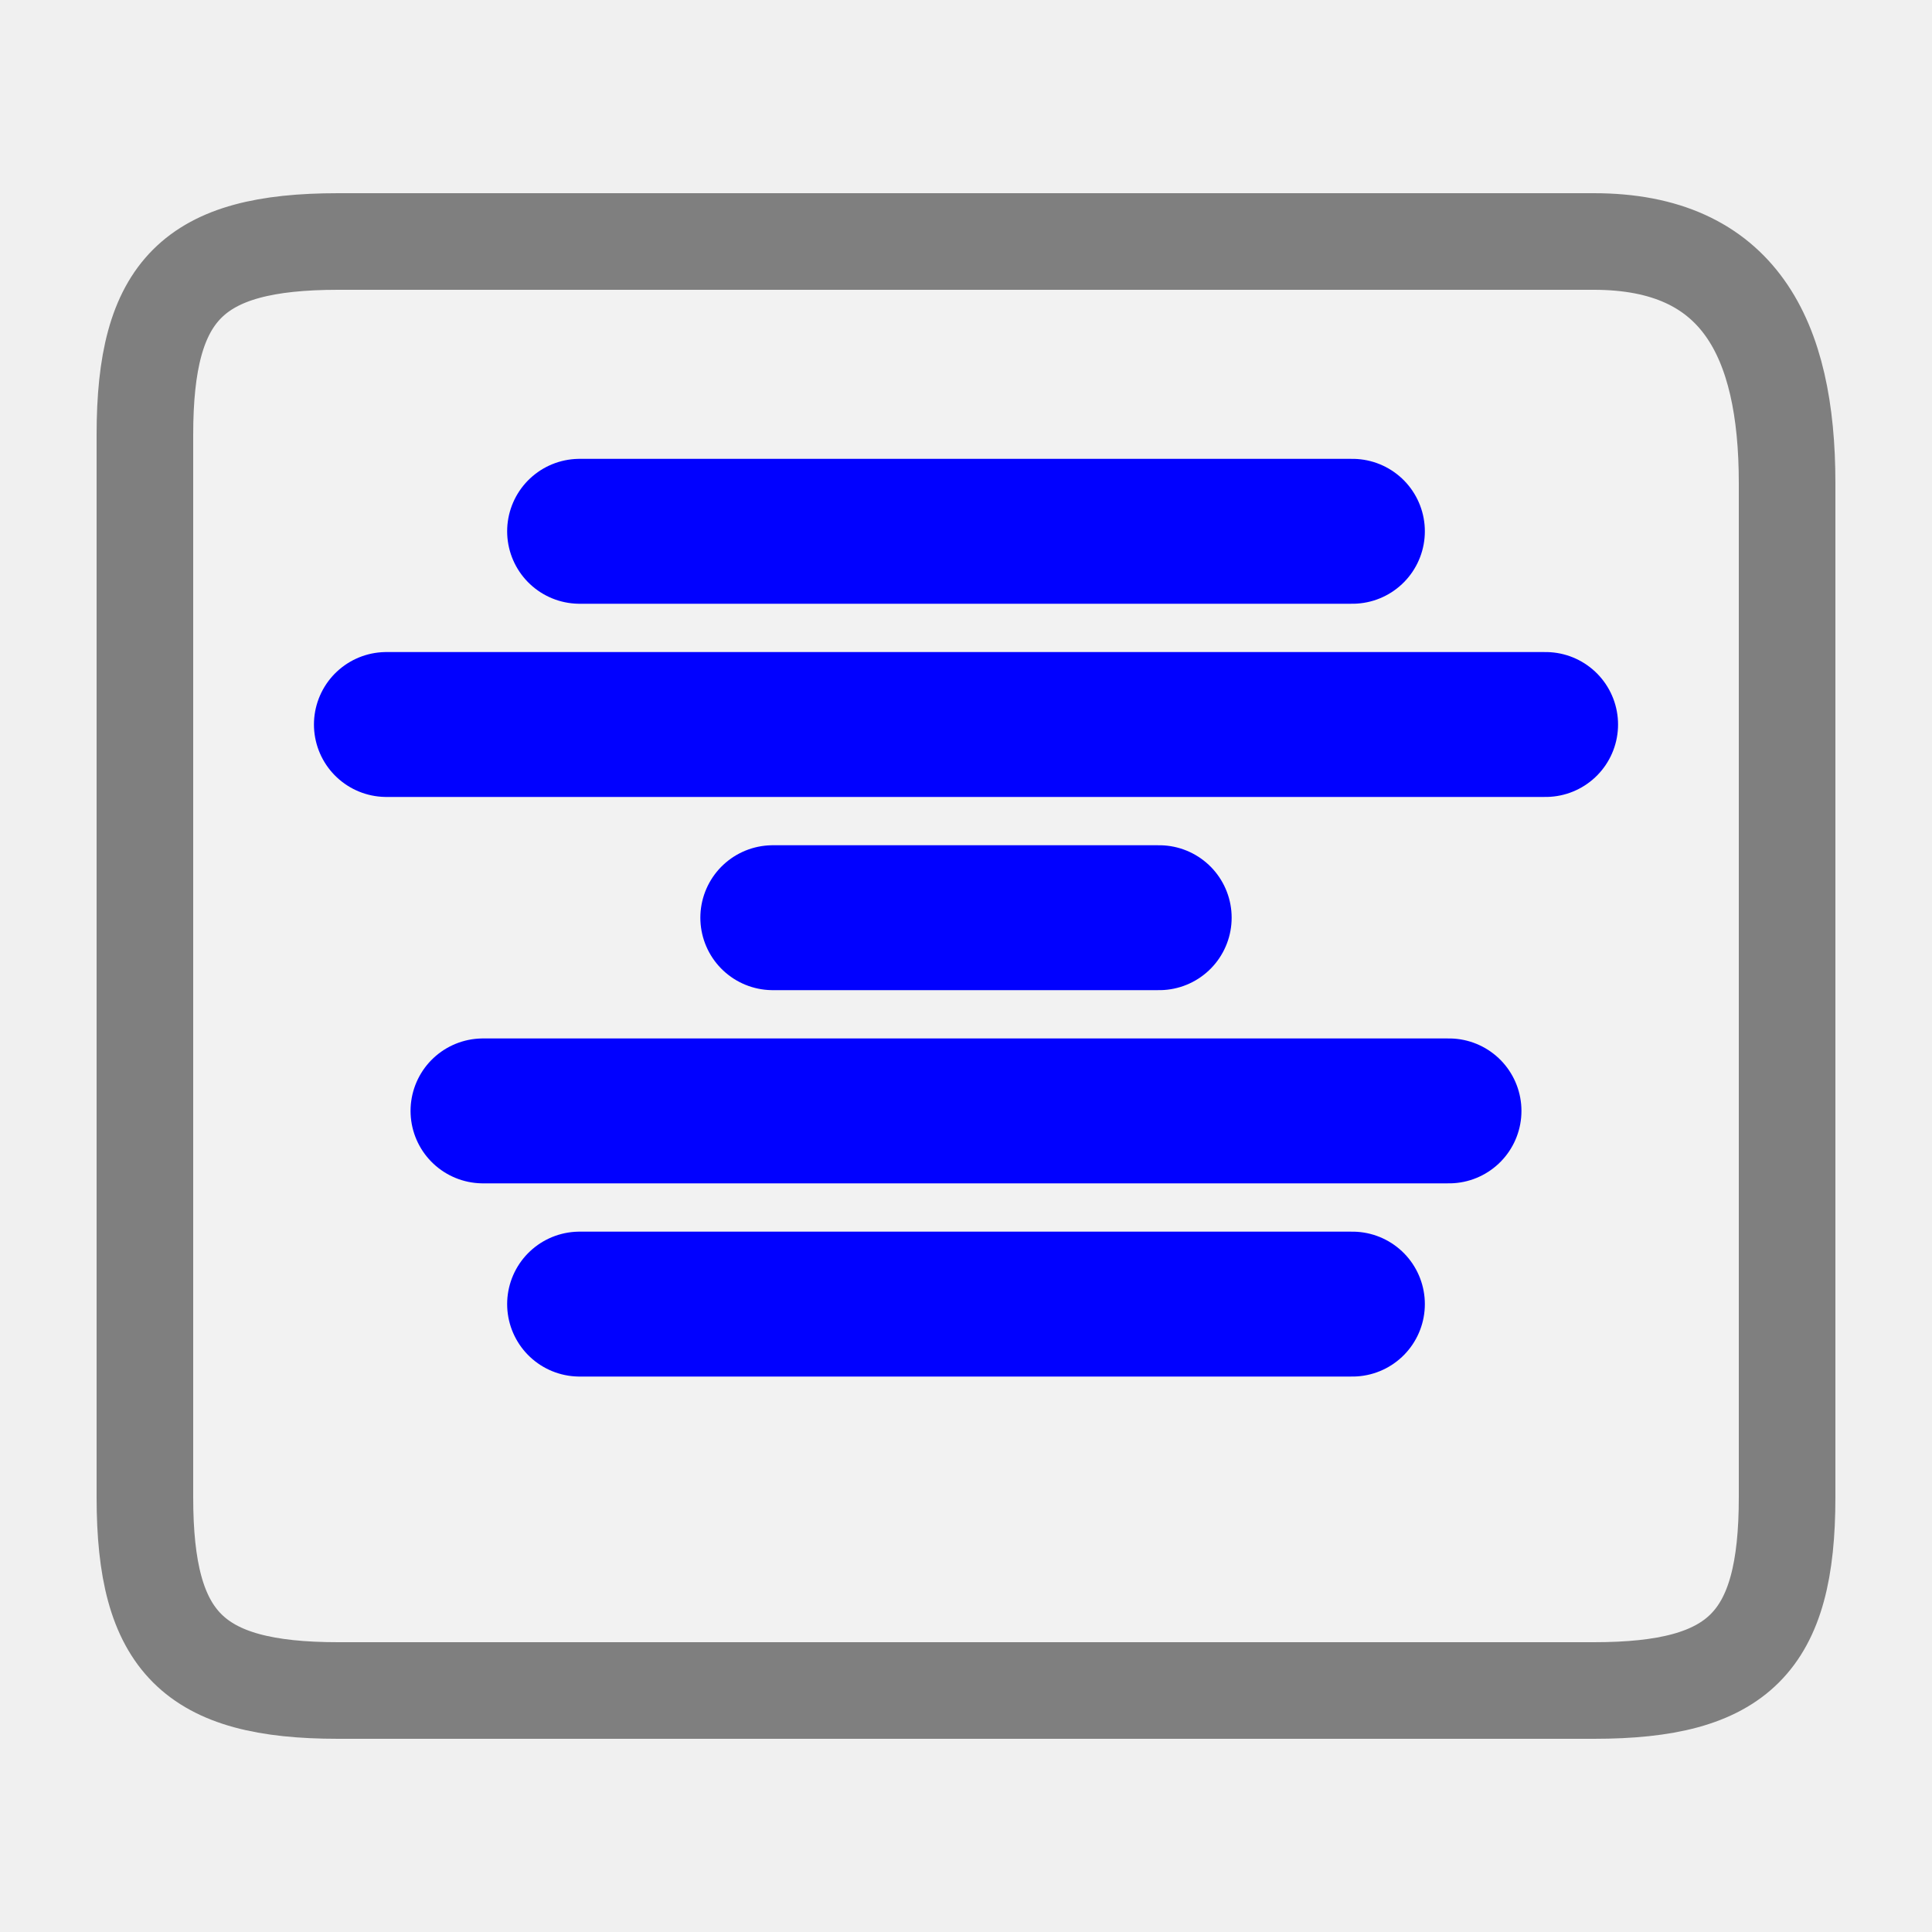
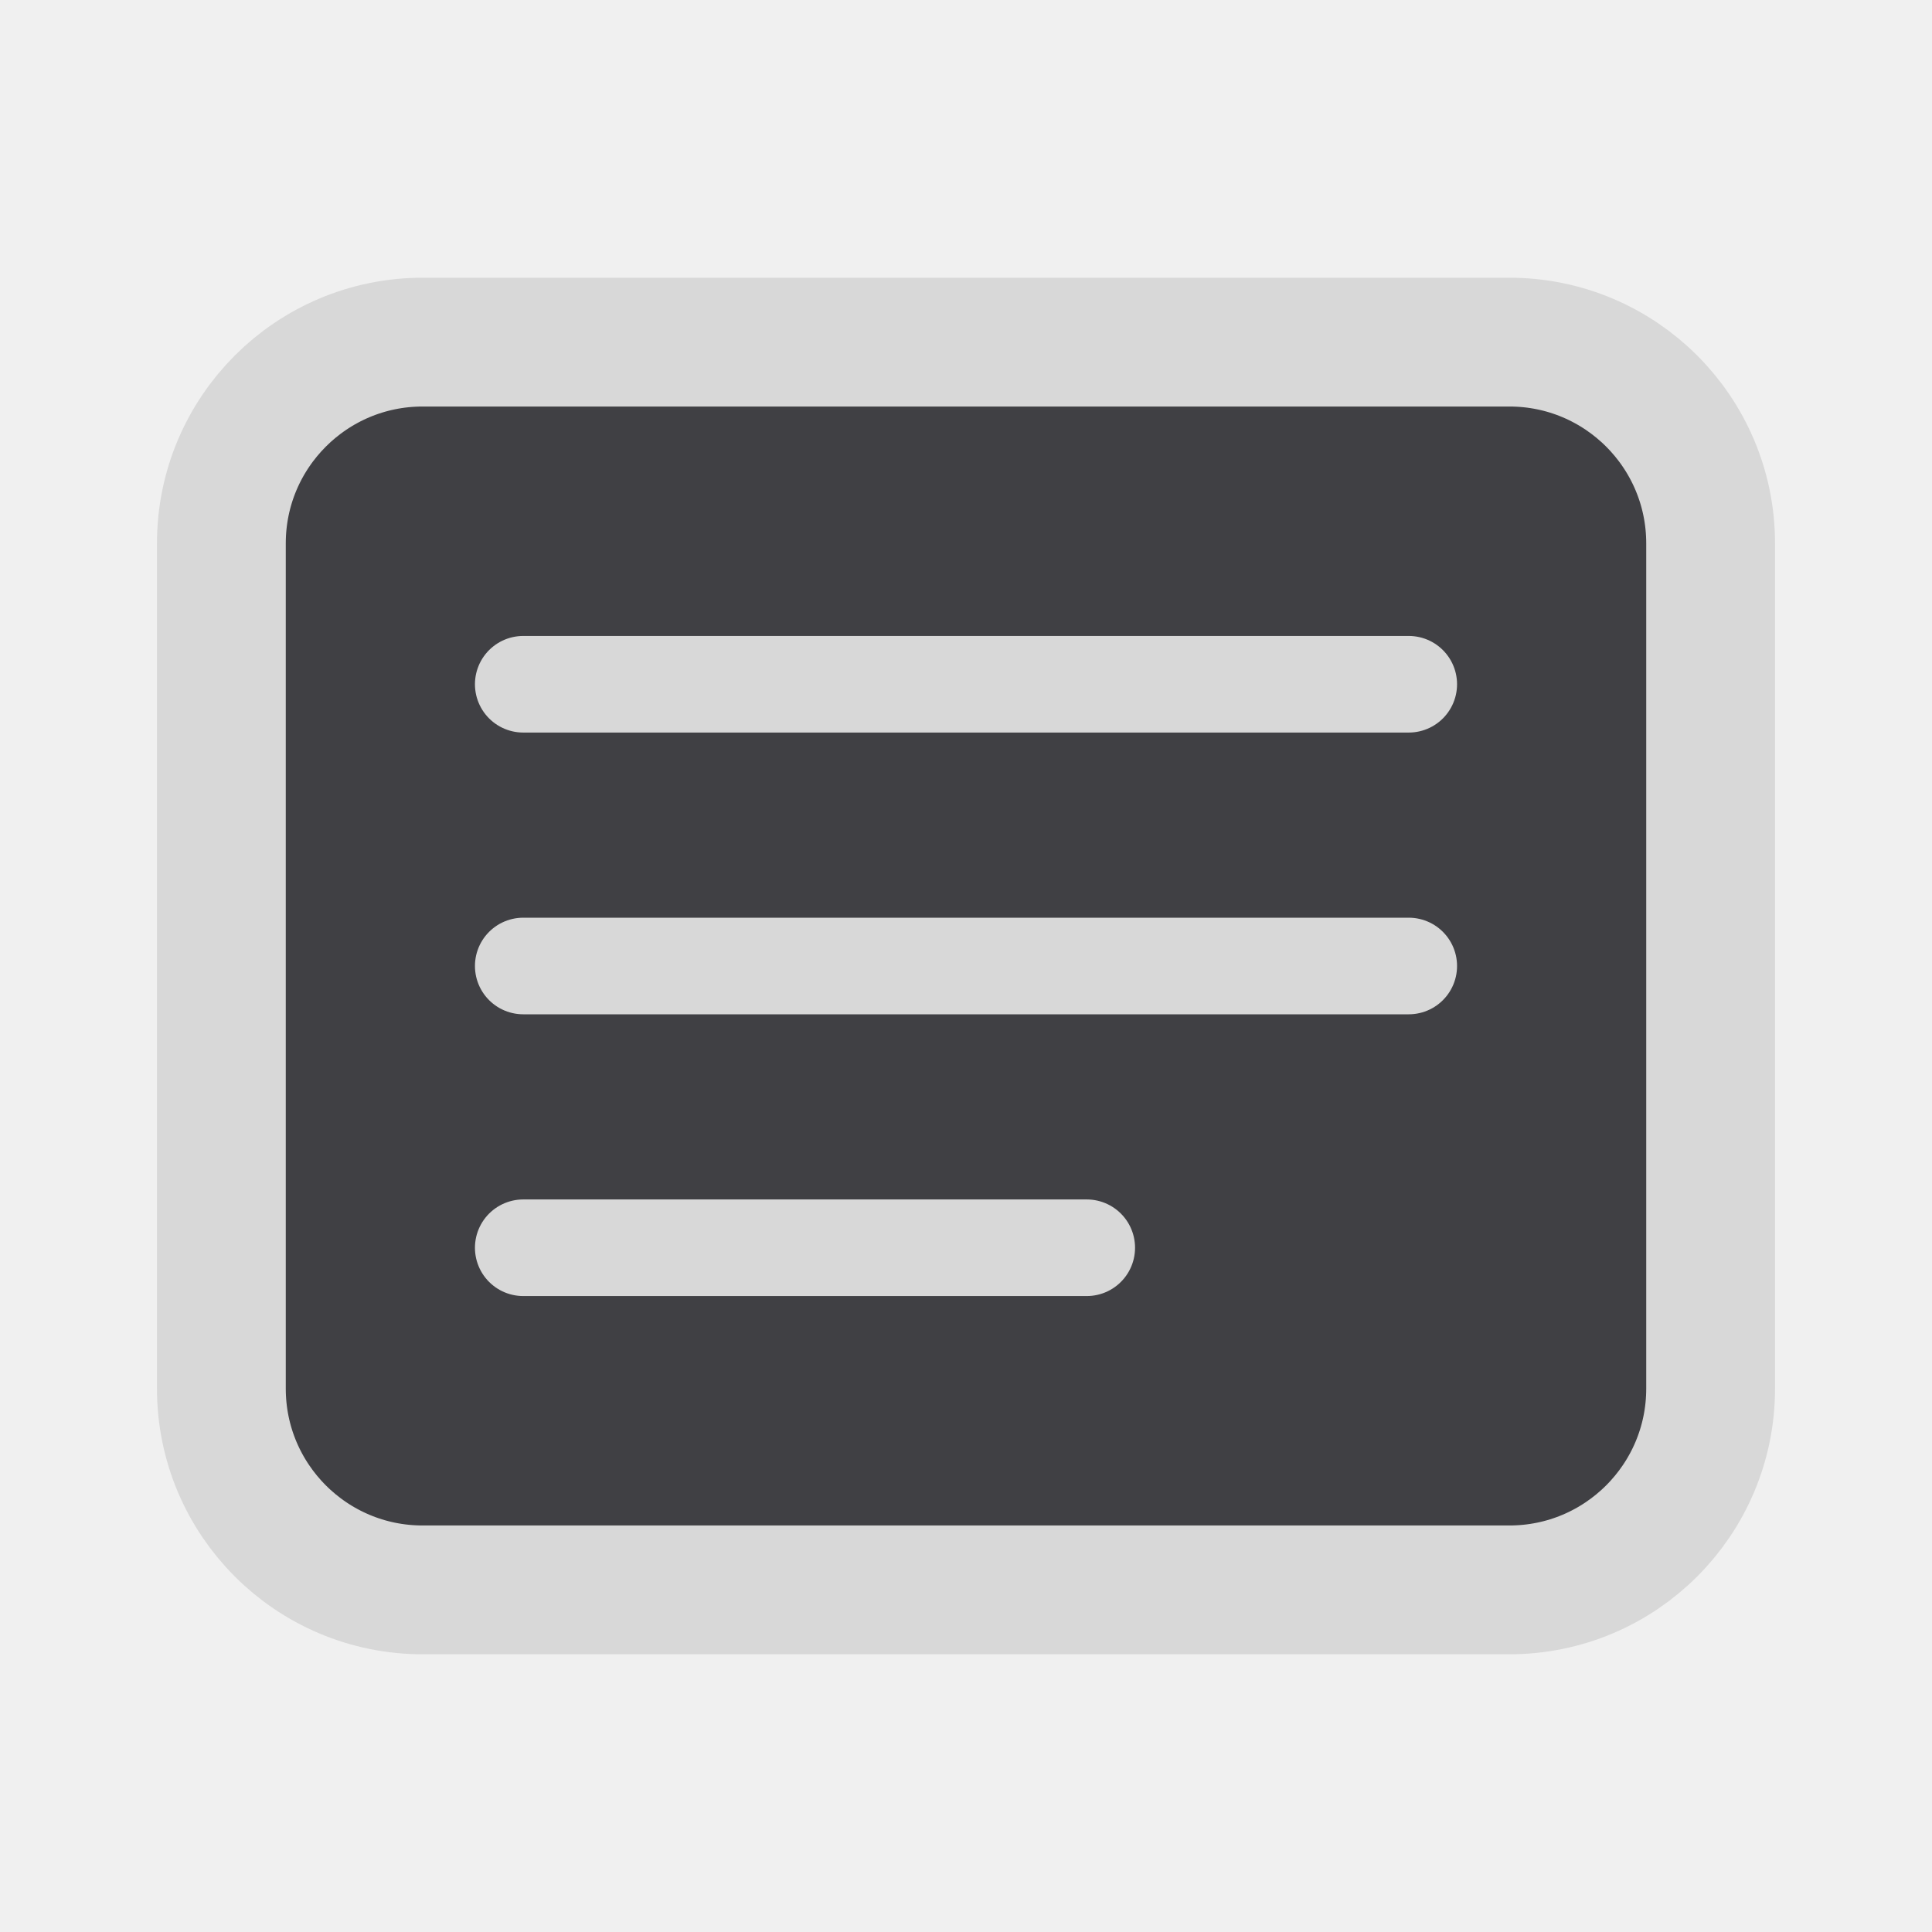
- <svg xmlns="http://www.w3.org/2000/svg" id="svg3039" width="20" height="20" version="1.1">
-   <g id="layer1" transform="translate(0,4)">
-     <path id="path4565" d="m1.5 0.5c0-1.5 0.5-2 2-2h13c1.5 0 2 1 2 2.5v10.5c0 1.5-0.5 2-2 2h-13c-1.5 0-2-0.5-2-2v-11z" fill="#fff" fill-opacity=".125" stroke="#7f7f7f" />
-     <path id="path4567" d="m6 1.5h8" fill="none" stroke="#0101ff" stroke-linecap="round" stroke-width="1.5" />
-     <path id="path4571" d="m4 3.5h12" fill="none" stroke="#0101ff" stroke-linecap="round" stroke-width="1.5" />
-     <path id="path4575" d="m8 5.5h4" fill="none" stroke="#0101ff" stroke-linecap="round" stroke-width="1.5" />
-     <path id="path4577" d="m5 7.5h10" fill="none" stroke="#0101ff" stroke-linecap="round" stroke-width="1.5" />
-     <path id="path4579" d="m6 9.5h8" fill="none" stroke="#0101ff" stroke-linecap="round" stroke-width="1.5" />
+ <svg xmlns="http://www.w3.org/2000/svg" width="24" height="24" viewBox="0 0 24 24">
+   <g stroke-linecap="round" stroke-linejoin="round">
+     <rect fill="#404044" stroke="#D8D8D8" stroke-width="1.6" x="2.75" y="4.25" width="18.5" height="15.5" rx="2.5" />
+     <path fill="none" stroke="#D8D8D8" stroke-width="1.2" d="M6.5 8.5H17.5M6.5 12H17.5M6.5 15.5H13.5" />
  </g>
</svg>
